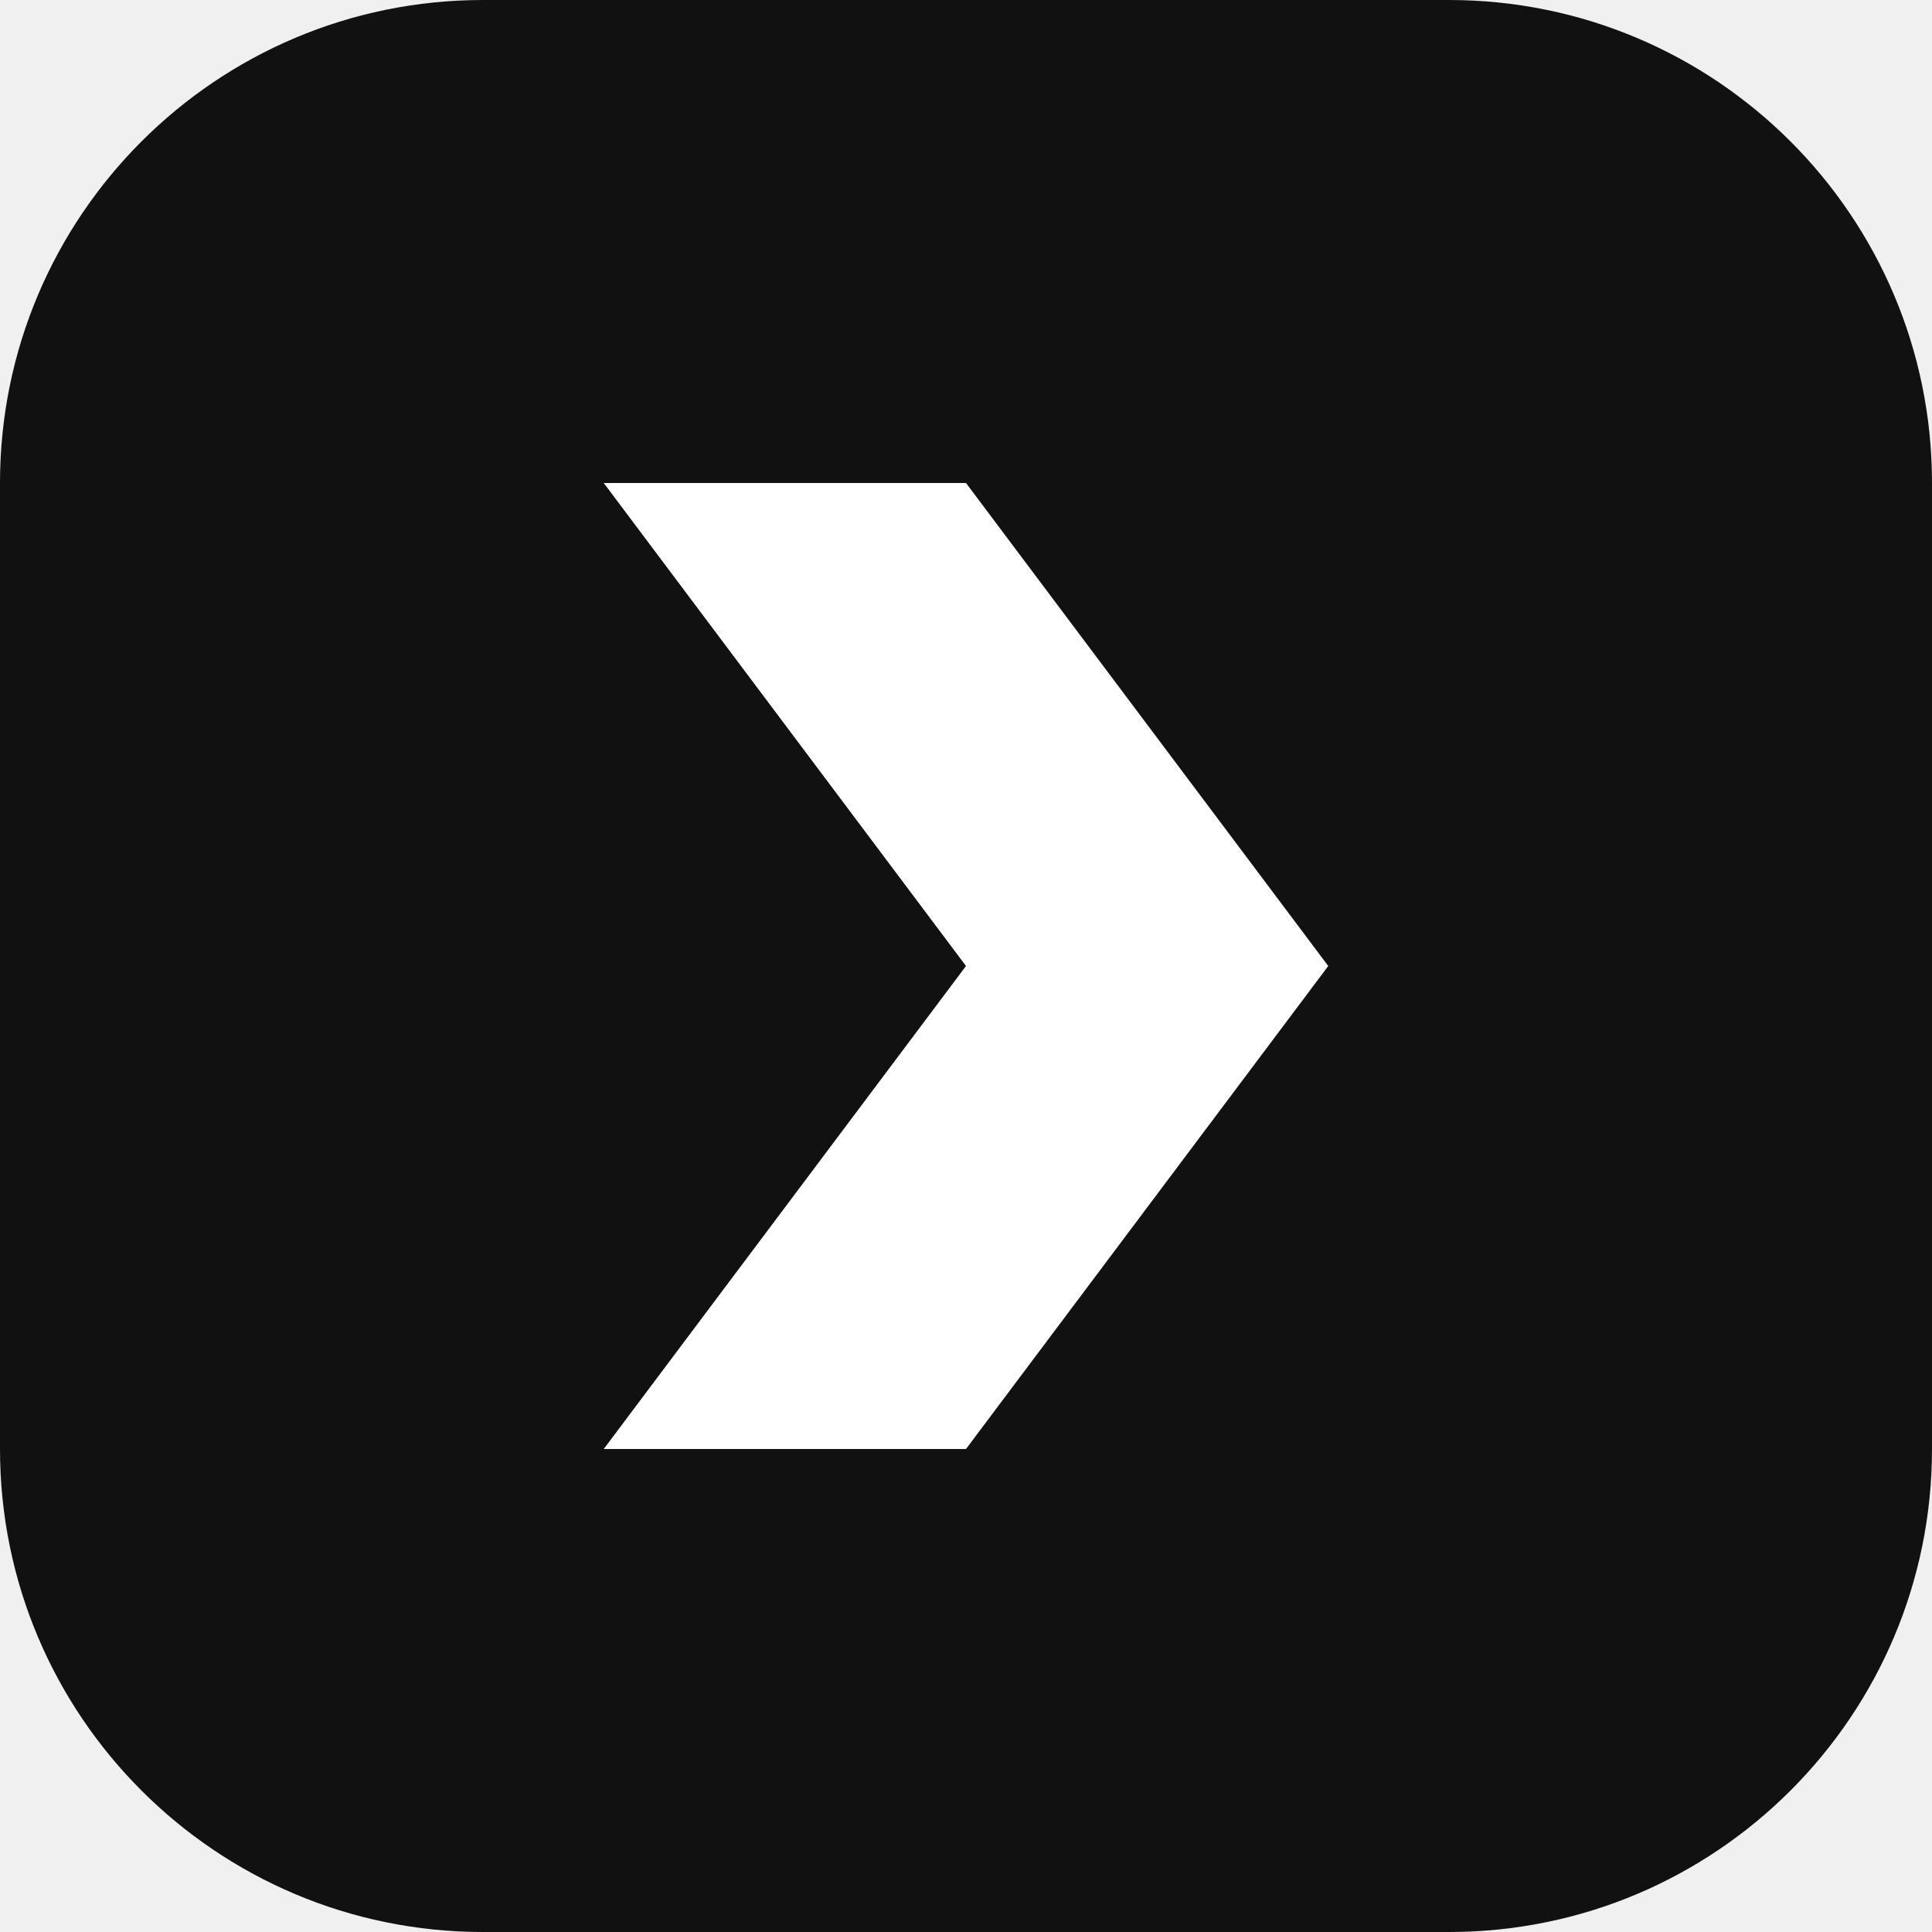
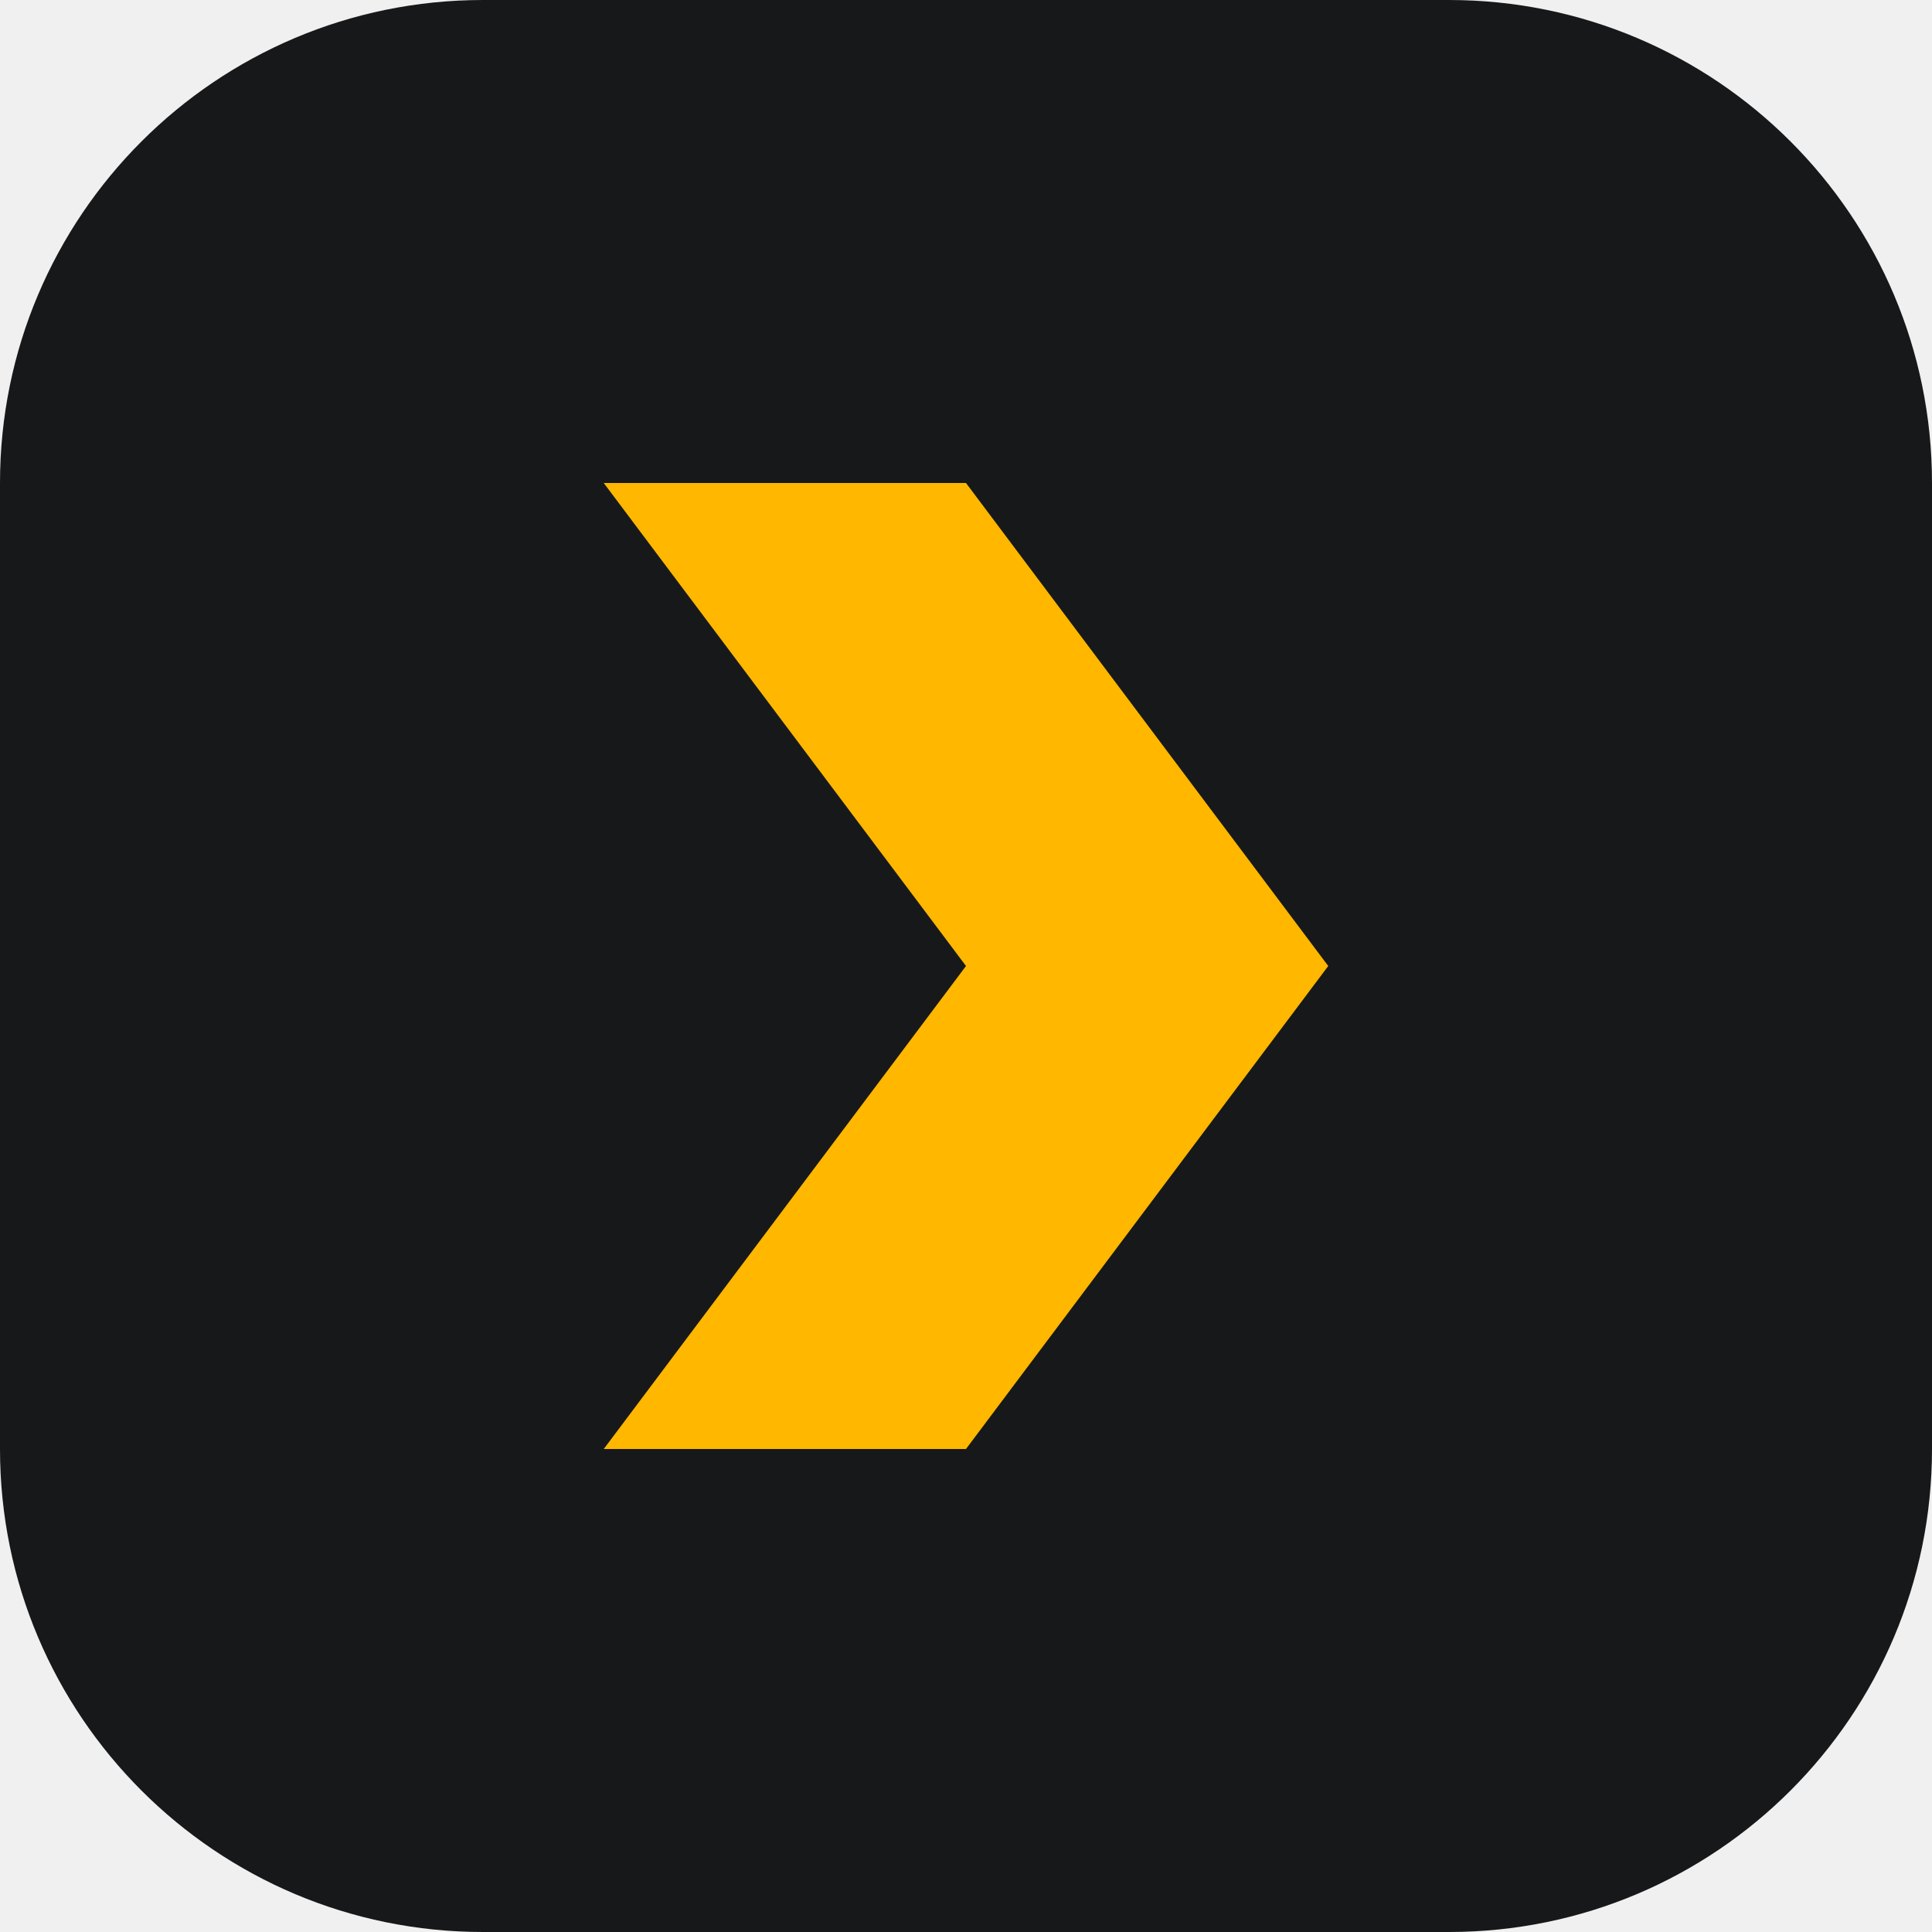
<svg xmlns="http://www.w3.org/2000/svg" viewBox="0 0 32 32" fill="none">
-   <rect width="32" height="32" rx="8" fill="#111" />
-   <path d="M10 8h6l6 8-6 8h-6l6-8-6-8z" fill="#fff" />
+   <rect width="32" height="32" rx="8" fill="#17181A" />
+   <path d="M10 8h6l6 8-6 8h-6l6-8-6-8z" fill="#FFB700" />
</svg>
